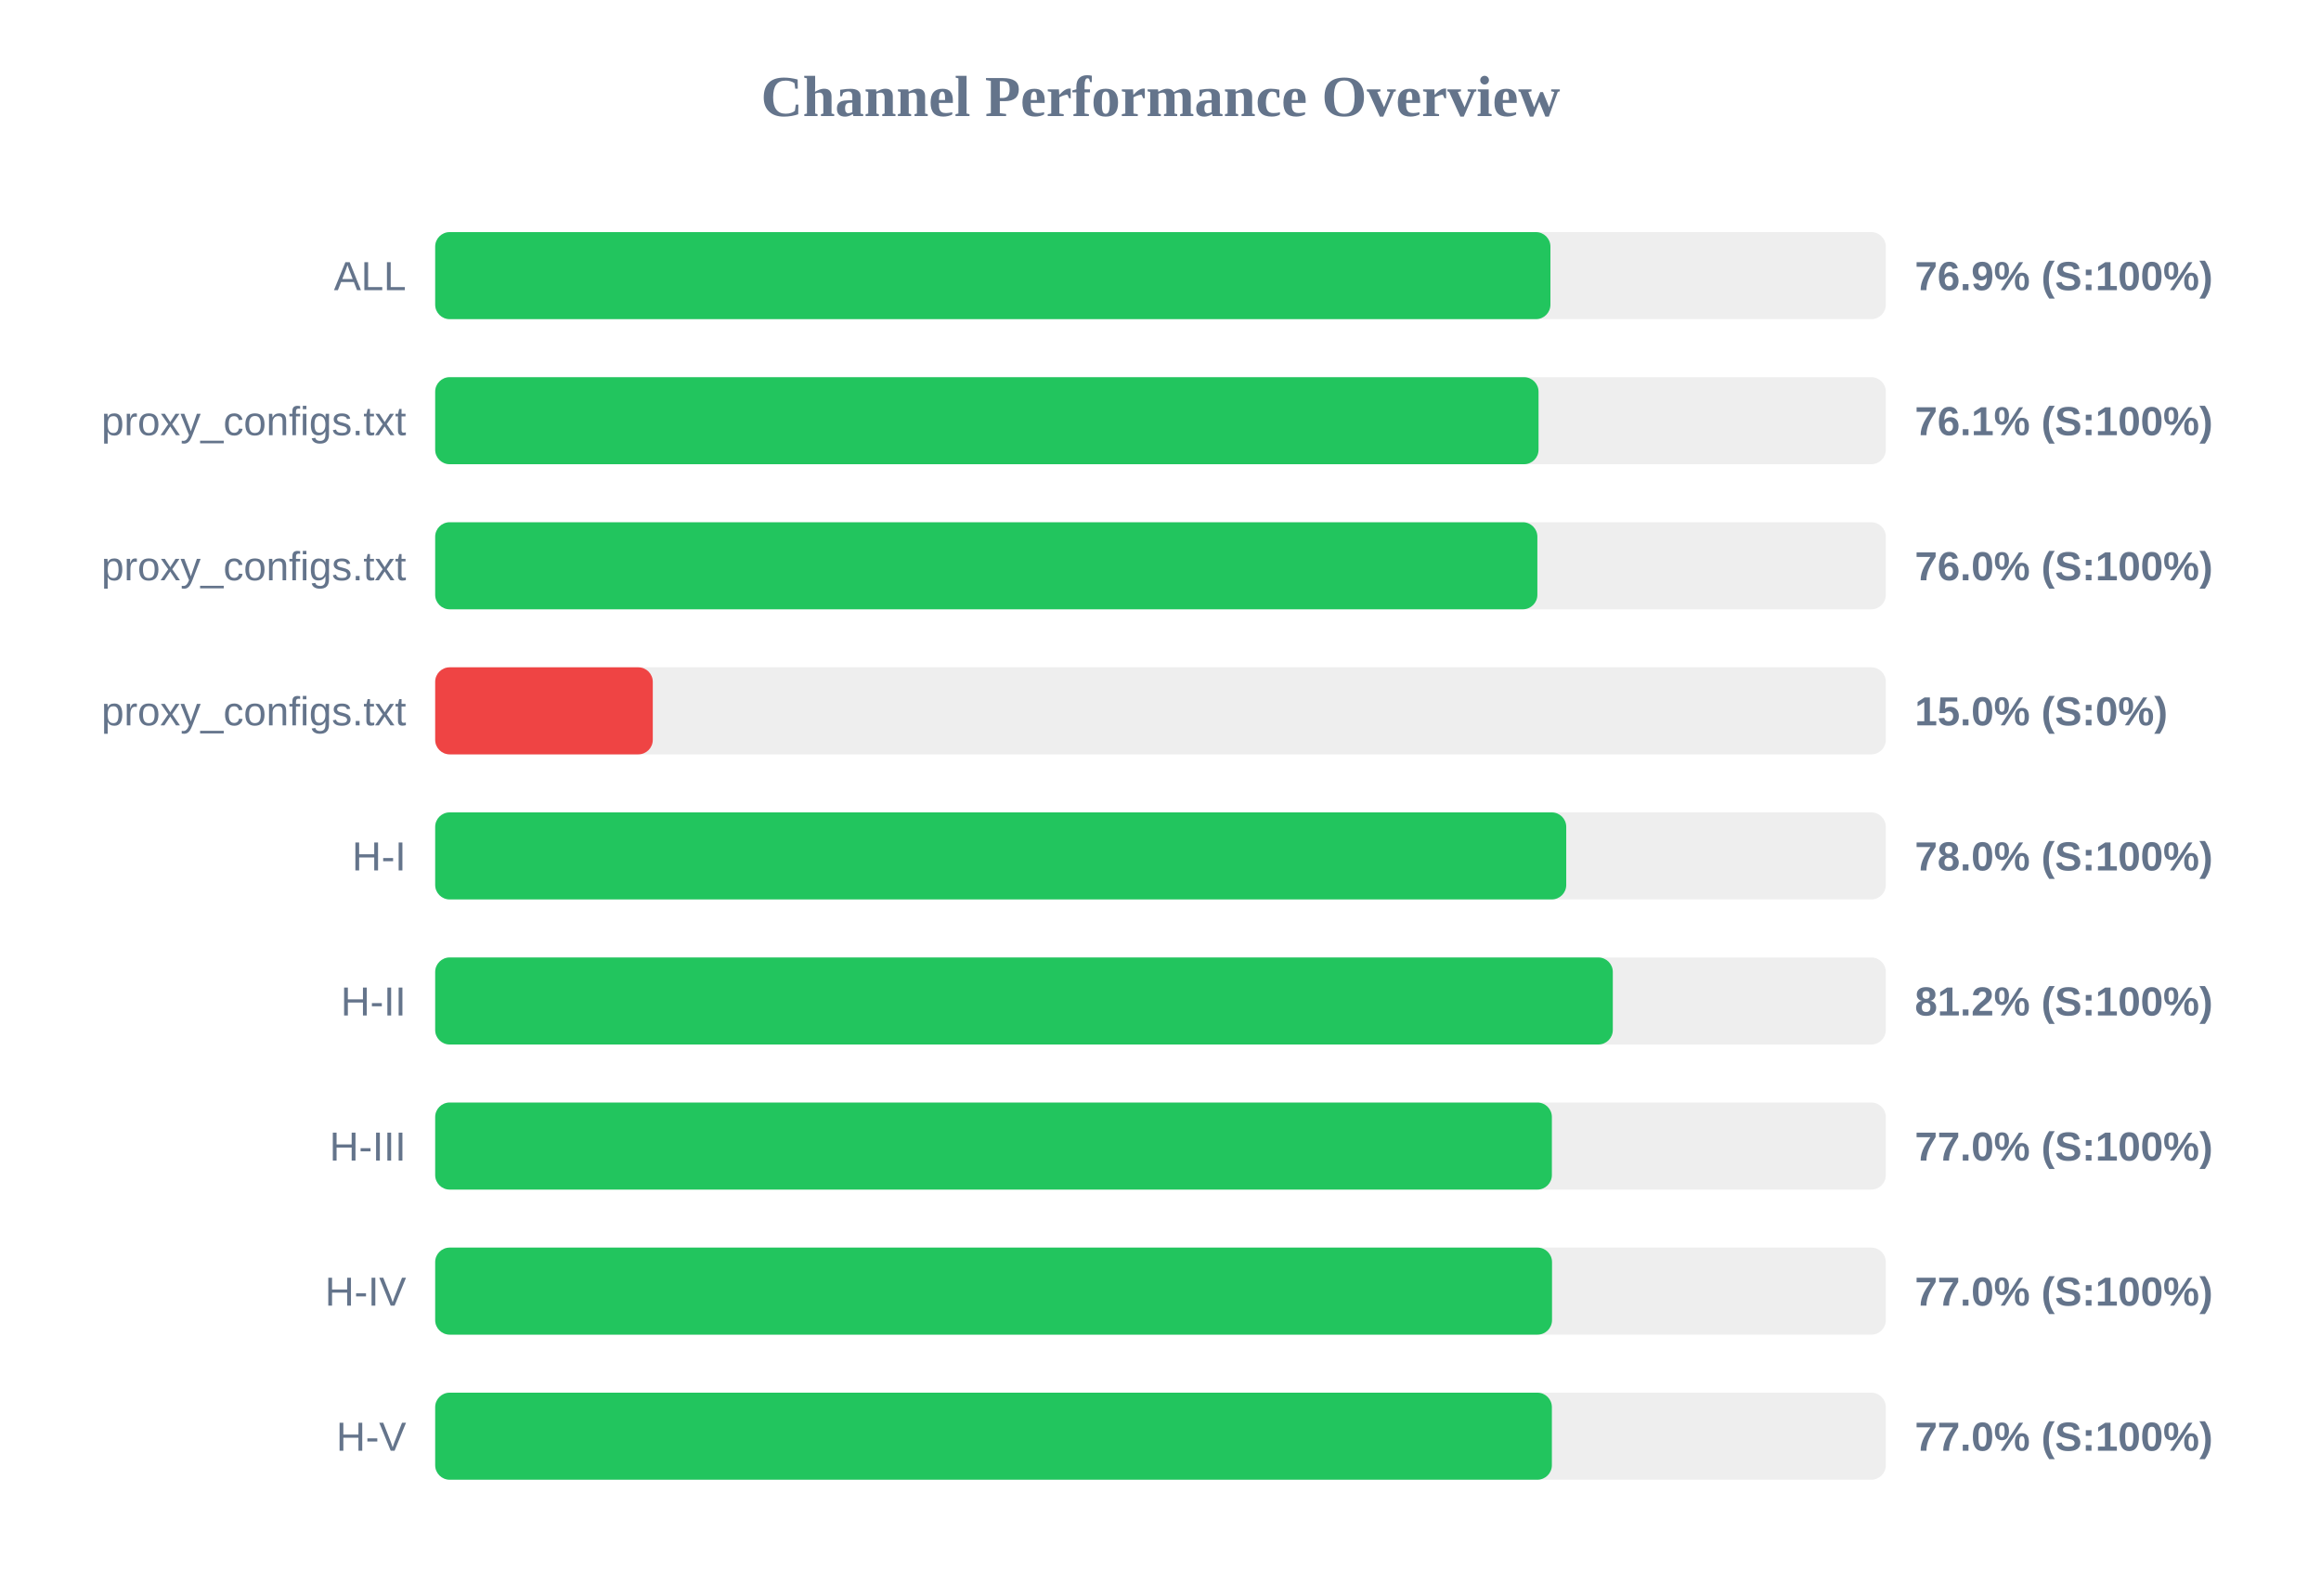
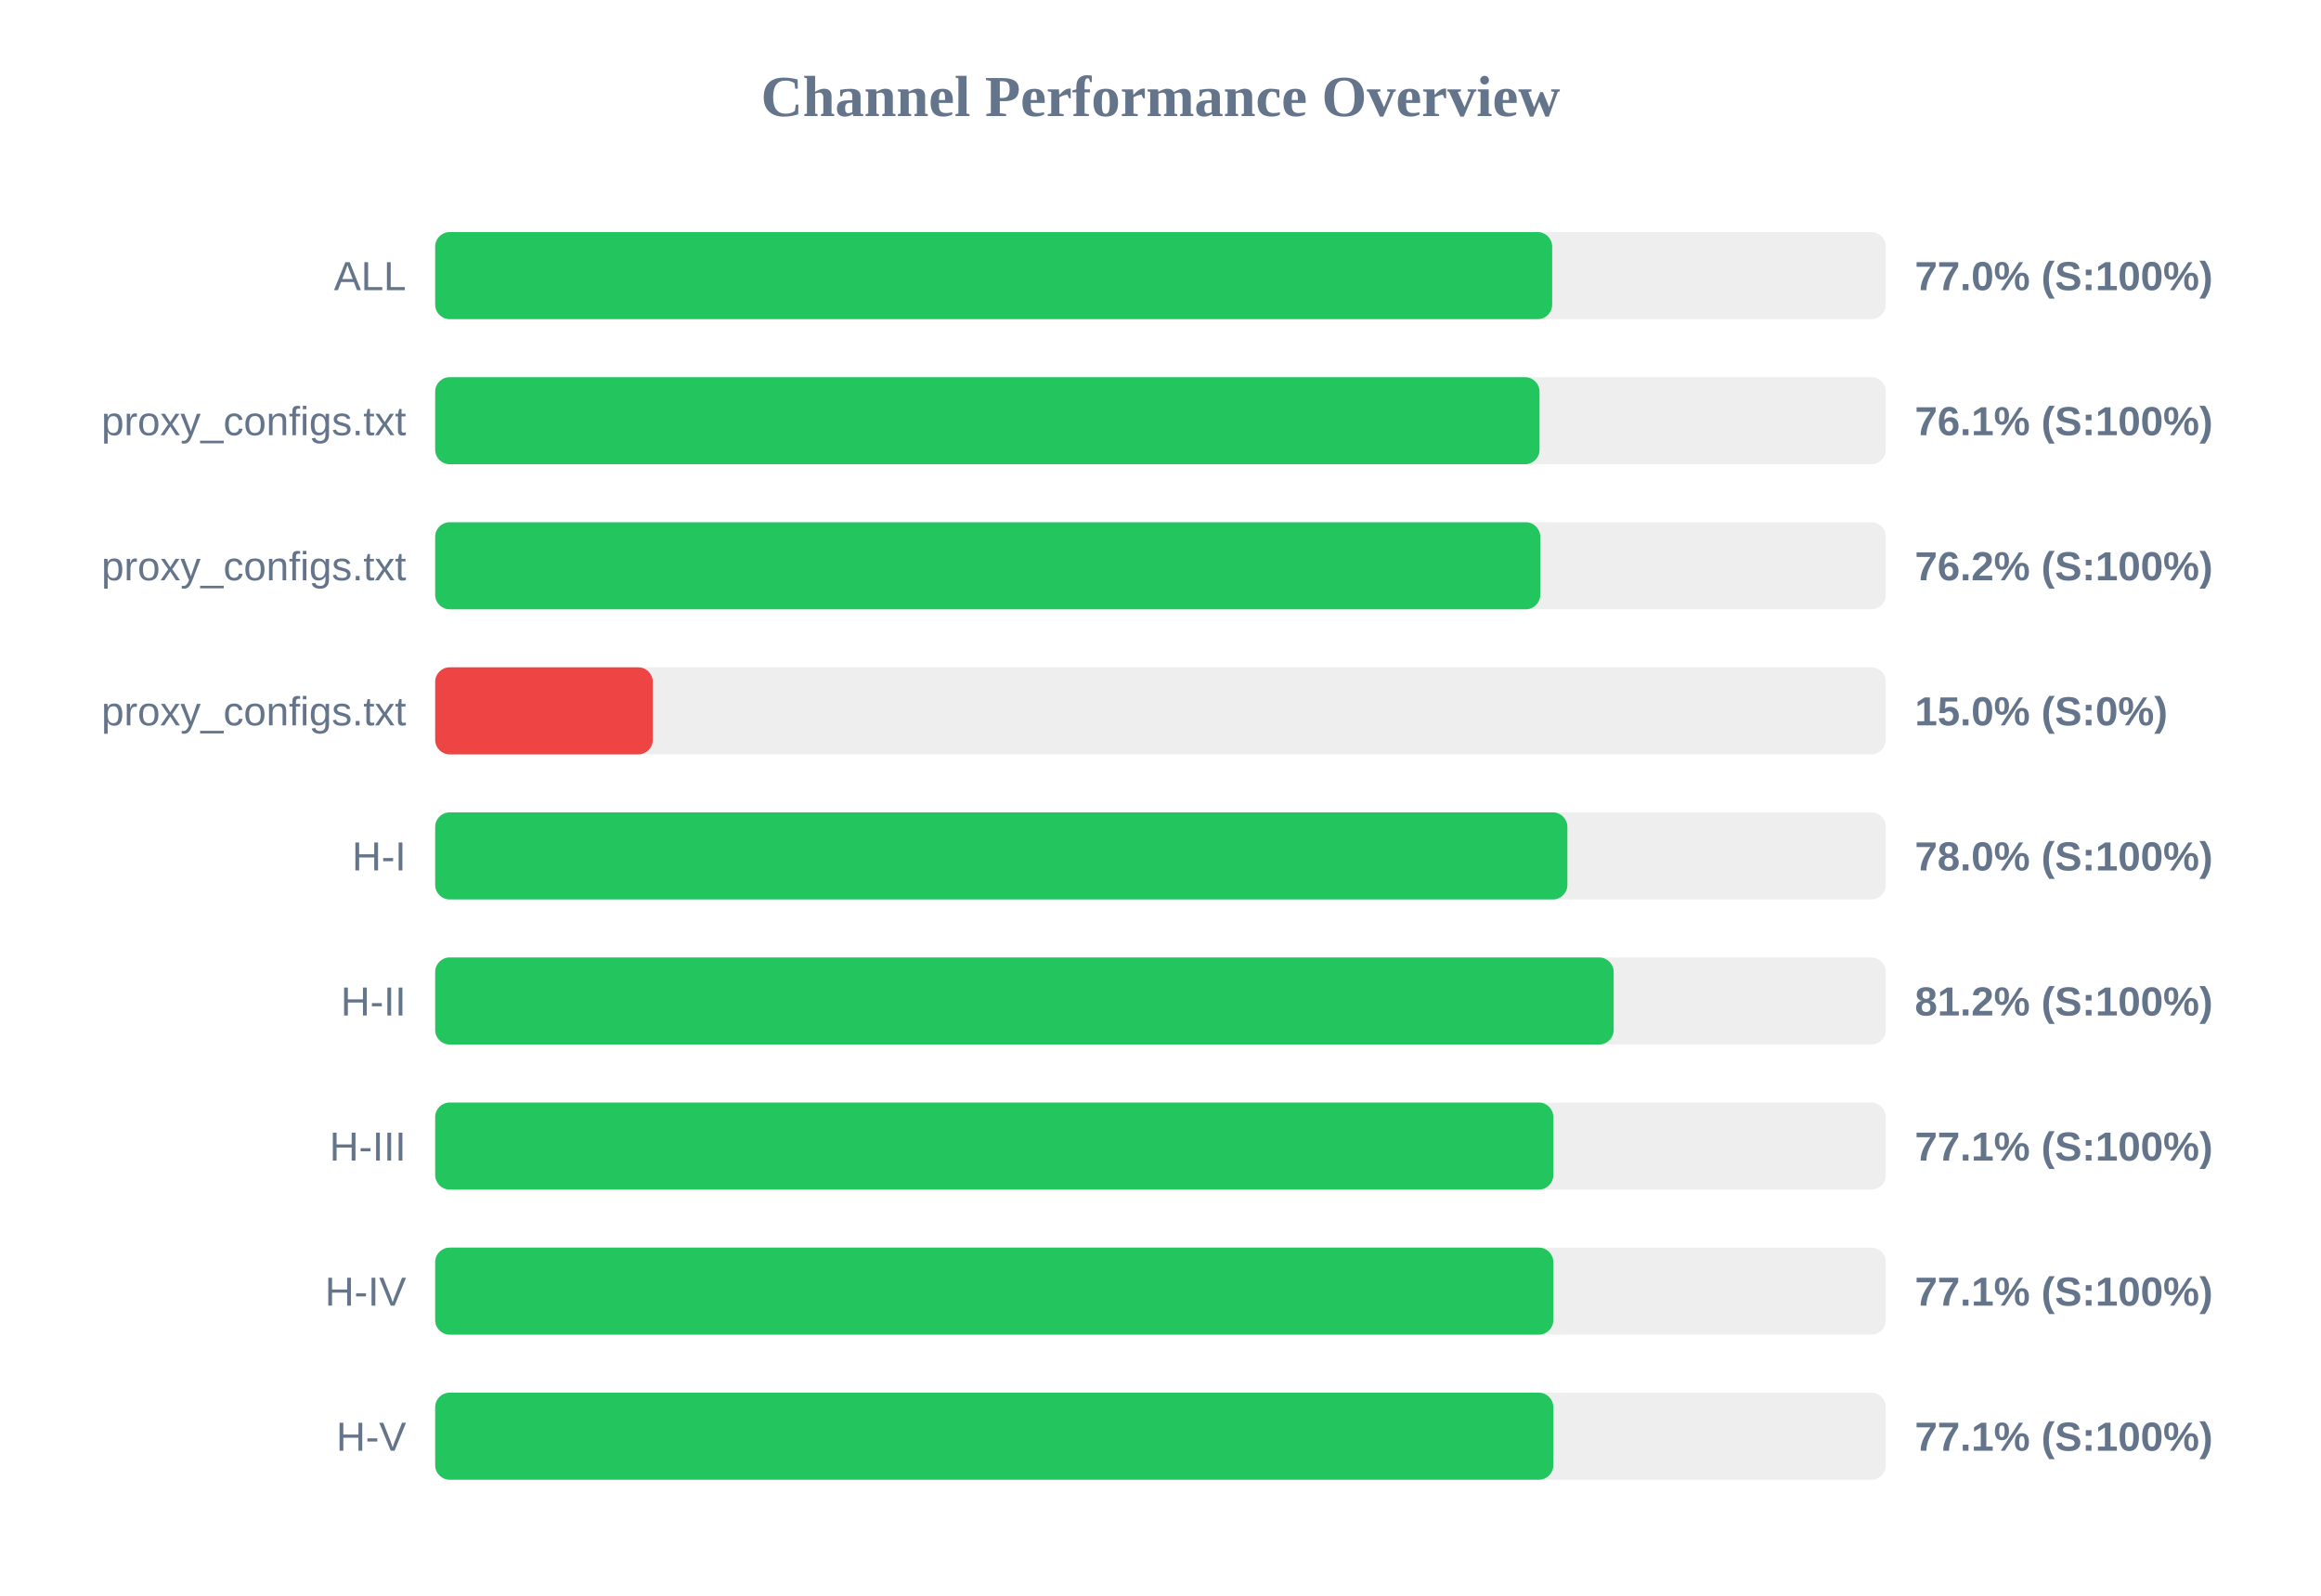
<svg xmlns="http://www.w3.org/2000/svg" width="800" height="550" version="1.1">
  <style>
        .row { font: 14px Arial; fill: #64748b; }
        .score { font: bold 14px Arial; fill: #64748b; }
    </style>
  <text x="400" y="40" text-anchor="middle" font-size="20px" font-weight="bold" fill="#64748b">Channel Performance Overview</text>
  <rect x="150" y="80" width="500" height="30" fill="#eee" rx="5" />
-   <rect x="150" y="80" width="384.4" height="30" fill="#22c55e" rx="5" />
+   <rect x="150" y="80" width="385.0" height="30" fill="#22c55e" rx="5" />
  <text x="140" y="100" text-anchor="end" class="row">ALL</text>
-   <text x="660" y="100" text-anchor="start" class="score">76.9% (S:100%)</text>
+   <text x="660" y="100" text-anchor="start" class="score">77.0% (S:100%)</text>
  <rect x="150" y="130" width="500" height="30" fill="#eee" rx="5" />
-   <rect x="150" y="130" width="380.3" height="30" fill="#22c55e" rx="5" />
+   <rect x="150" y="130" width="380.65" height="30" fill="#22c55e" rx="5" />
  <text x="140" y="150" text-anchor="end" class="row">proxy_configs.txt</text>
  <text x="660" y="150" text-anchor="start" class="score">76.1% (S:100%)</text>
  <rect x="150" y="180" width="500" height="30" fill="#eee" rx="5" />
-   <rect x="150" y="180" width="379.9" height="30" fill="#22c55e" rx="5" />
+   <rect x="150" y="180" width="380.9" height="30" fill="#22c55e" rx="5" />
  <text x="140" y="200" text-anchor="end" class="row">proxy_configs.txt</text>
-   <text x="660" y="200" text-anchor="start" class="score">76.0% (S:100%)</text>
+   <text x="660" y="200" text-anchor="start" class="score">76.2% (S:100%)</text>
  <rect x="150" y="230" width="500" height="30" fill="#eee" rx="5" />
  <rect x="150" y="230" width="75.0" height="30" fill="#ef4444" rx="5" />
  <text x="140" y="250" text-anchor="end" class="row">proxy_configs.txt</text>
  <text x="660" y="250" text-anchor="start" class="score">15.0% (S:0%)</text>
  <rect x="150" y="280" width="500" height="30" fill="#eee" rx="5" />
-   <rect x="150" y="280" width="389.85" height="30" fill="#22c55e" rx="5" />
+   <rect x="150" y="280" width="390.25" height="30" fill="#22c55e" rx="5" />
  <text x="140" y="300" text-anchor="end" class="row">H-I</text>
  <text x="660" y="300" text-anchor="start" class="score">78.0% (S:100%)</text>
  <rect x="150" y="330" width="500" height="30" fill="#eee" rx="5" />
-   <rect x="150" y="330" width="405.9" height="30" fill="#22c55e" rx="5" />
+   <rect x="150" y="330" width="406.2" height="30" fill="#22c55e" rx="5" />
  <text x="140" y="350" text-anchor="end" class="row">H-II</text>
  <text x="660" y="350" text-anchor="start" class="score">81.2% (S:100%)</text>
  <rect x="150" y="380" width="500" height="30" fill="#eee" rx="5" />
-   <rect x="150" y="380" width="384.9" height="30" fill="#22c55e" rx="5" />
+   <rect x="150" y="380" width="385.4" height="30" fill="#22c55e" rx="5" />
  <text x="140" y="400" text-anchor="end" class="row">H-III</text>
-   <text x="660" y="400" text-anchor="start" class="score">77.0% (S:100%)</text>
+   <text x="660" y="400" text-anchor="start" class="score">77.1% (S:100%)</text>
  <rect x="150" y="430" width="500" height="30" fill="#eee" rx="5" />
-   <rect x="150" y="430" width="384.95" height="30" fill="#22c55e" rx="5" />
+   <rect x="150" y="430" width="385.4" height="30" fill="#22c55e" rx="5" />
  <text x="140" y="450" text-anchor="end" class="row">H-IV</text>
-   <text x="660" y="450" text-anchor="start" class="score">77.0% (S:100%)</text>
+   <text x="660" y="450" text-anchor="start" class="score">77.1% (S:100%)</text>
  <rect x="150" y="480" width="500" height="30" fill="#eee" rx="5" />
-   <rect x="150" y="480" width="384.9" height="30" fill="#22c55e" rx="5" />
+   <rect x="150" y="480" width="385.4" height="30" fill="#22c55e" rx="5" />
  <text x="140" y="500" text-anchor="end" class="row">H-V</text>
-   <text x="660" y="500" text-anchor="start" class="score">77.0% (S:100%)</text>
+   <text x="660" y="500" text-anchor="start" class="score">77.1% (S:100%)</text>
</svg>
